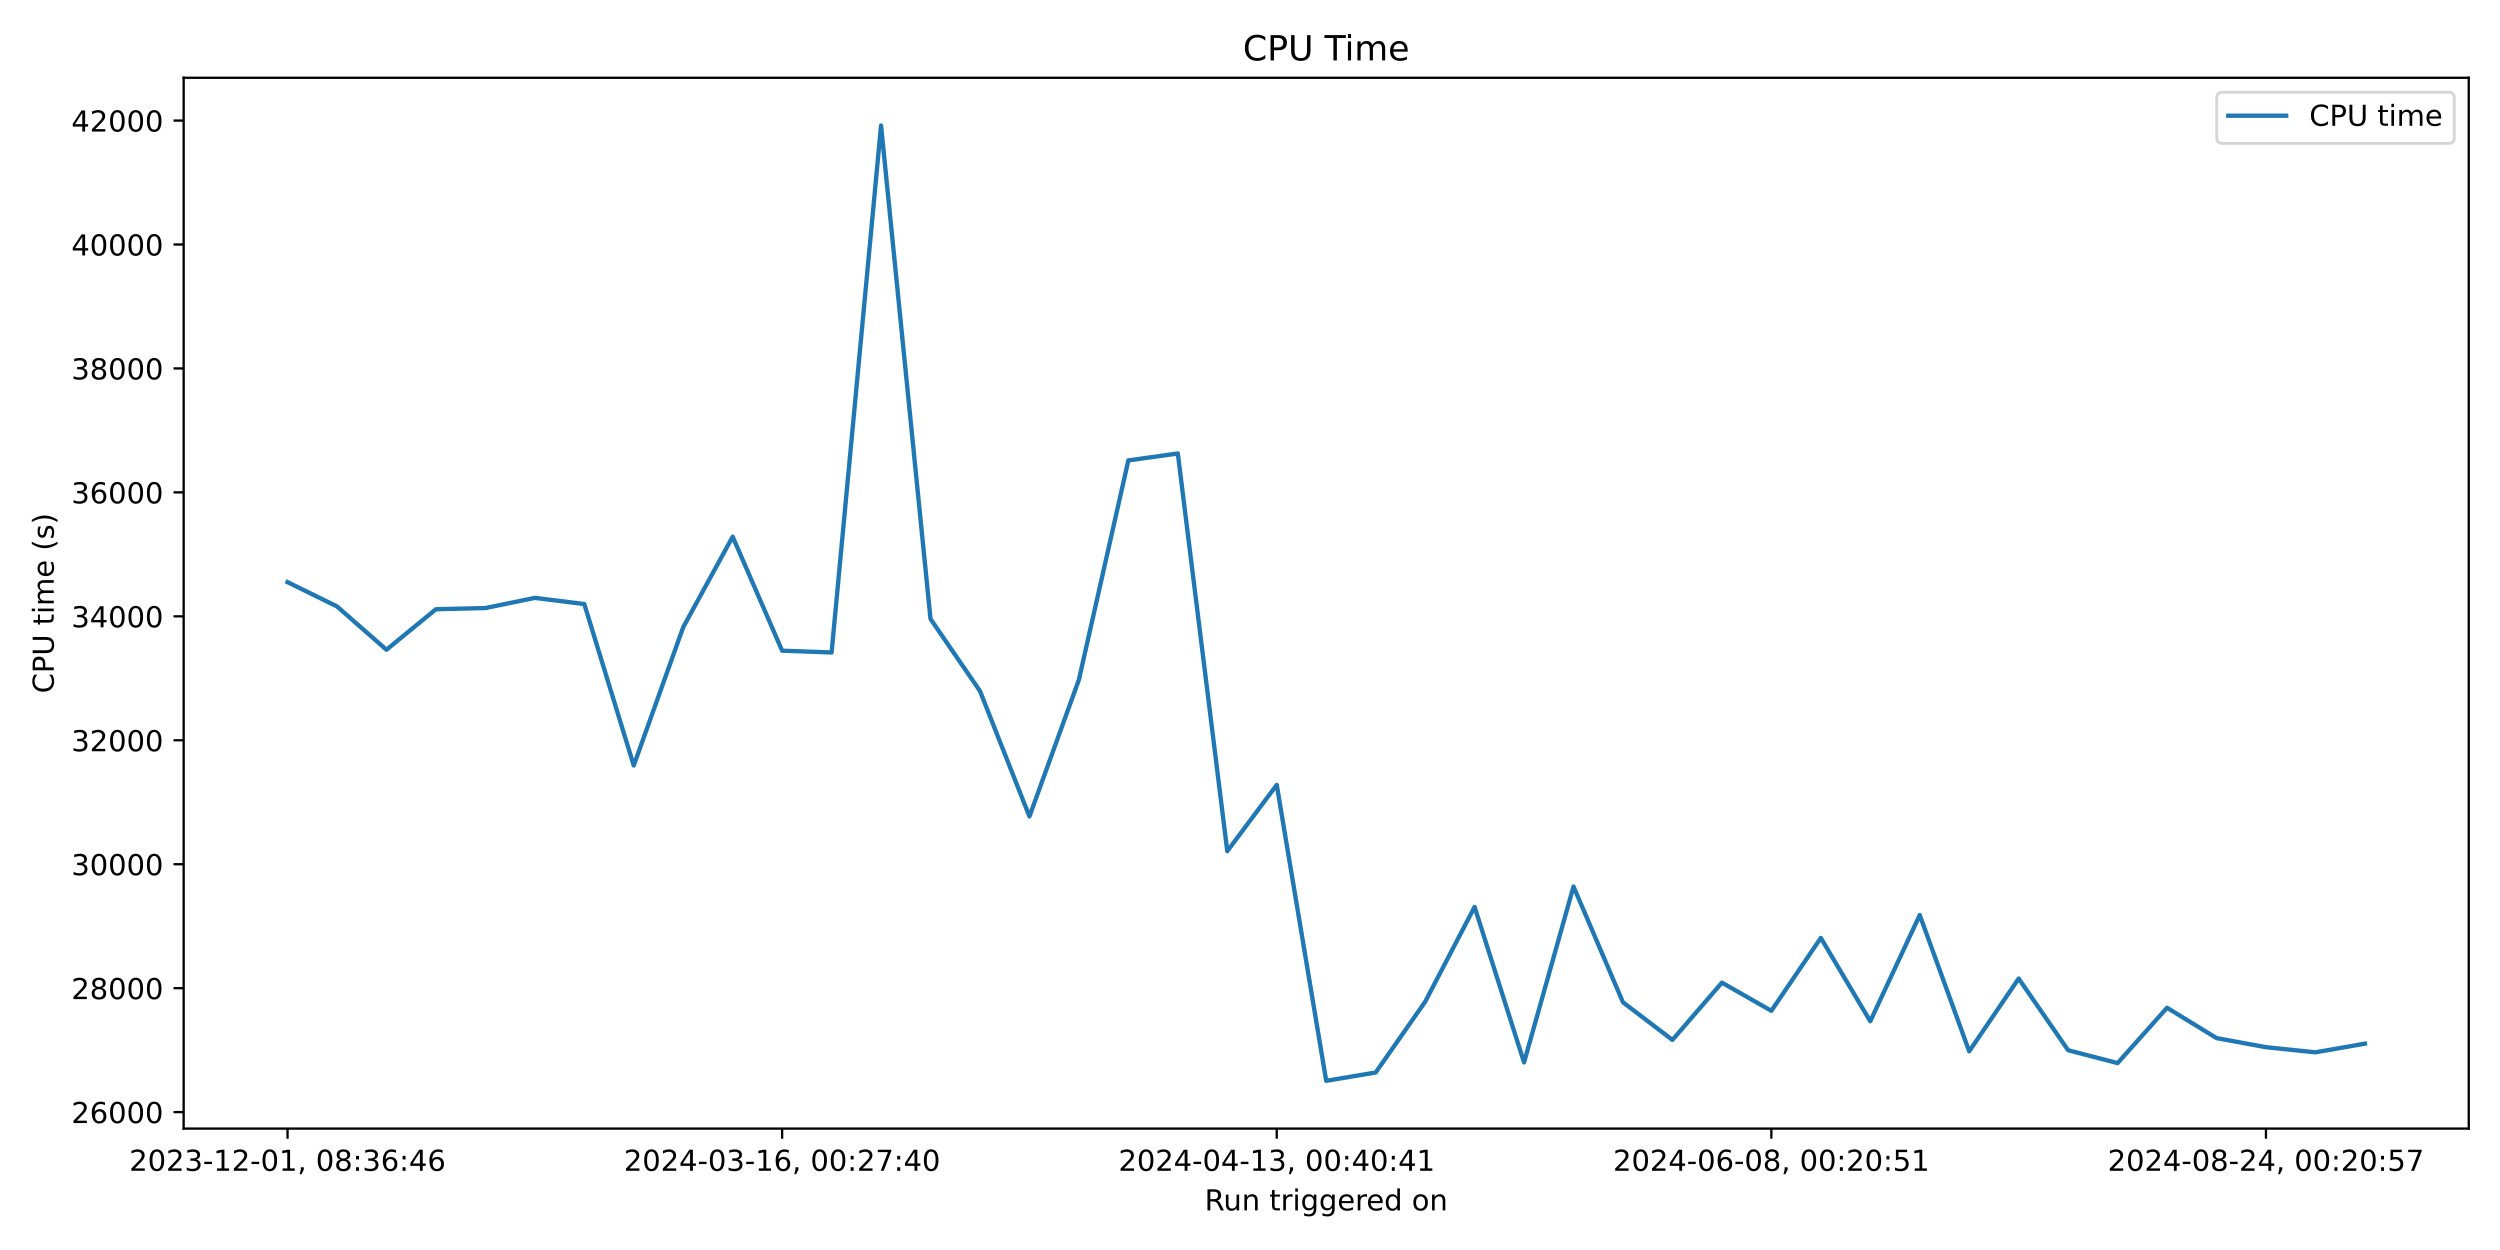
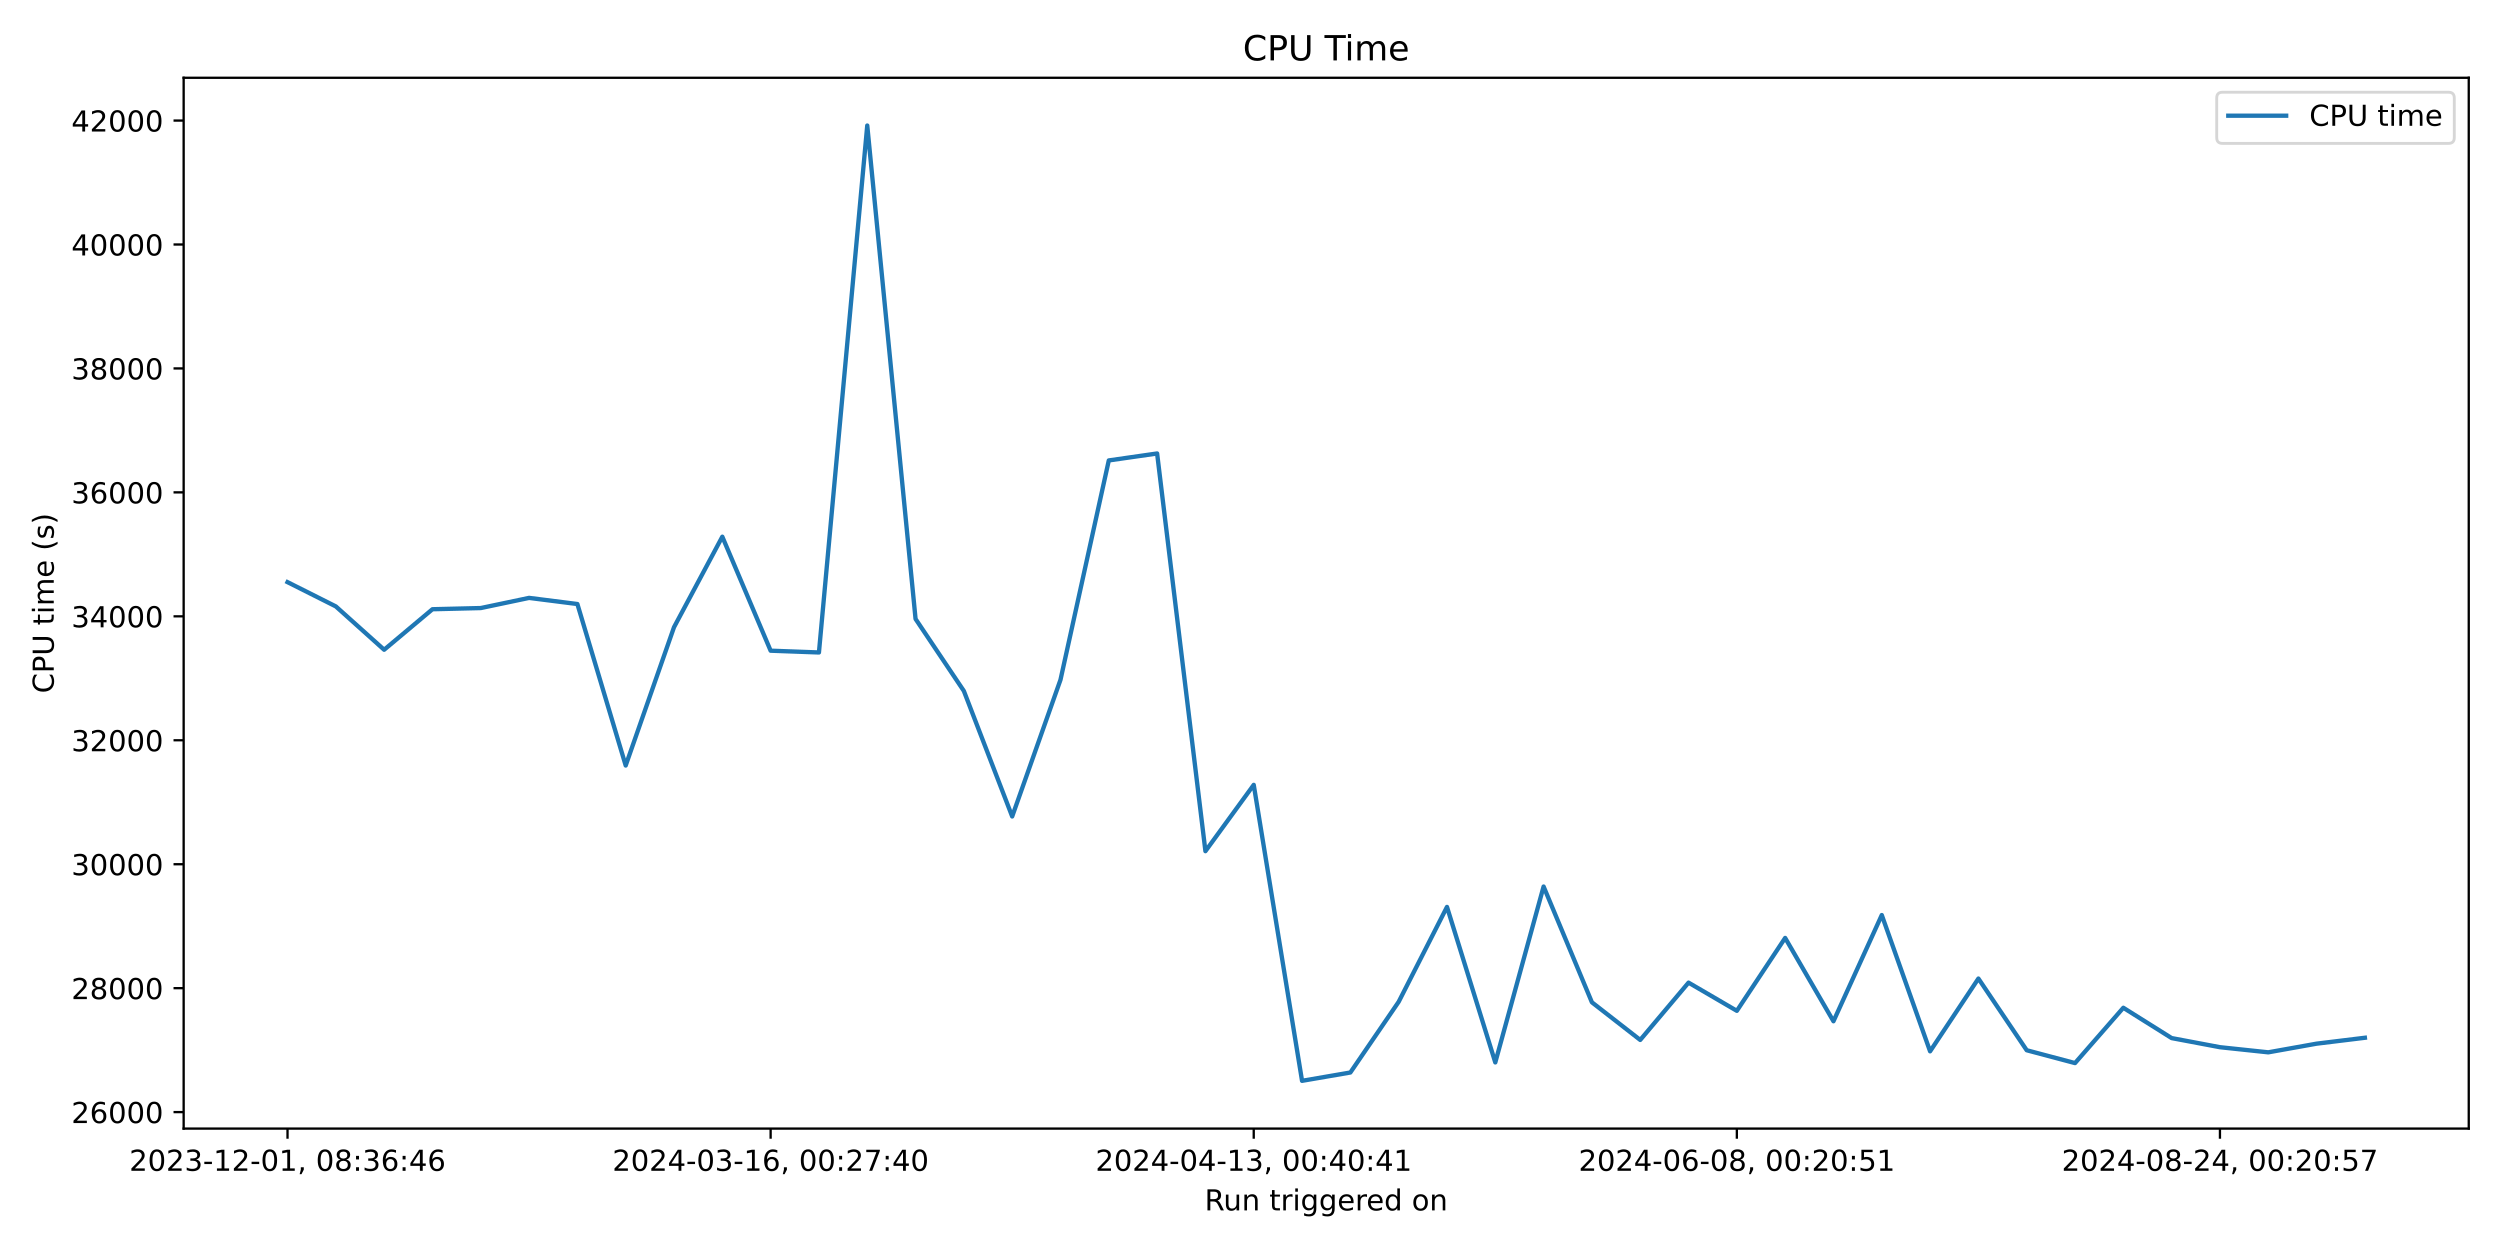
<svg xmlns="http://www.w3.org/2000/svg" xmlns:xlink="http://www.w3.org/1999/xlink" width="864pt" height="432pt" viewBox="0 0 864 432" version="1.1">
  <defs>
    <style type="text/css">*{stroke-linejoin: round; stroke-linecap: butt}</style>
  </defs>
  <g id="figure_1">
    <g id="patch_1">
      <path d="M 0 432  L 864 432  L 864 0  L 0 0  z " style="fill: #ffffff" />
    </g>
    <g id="axes_1">
      <g id="patch_2">
        <path d="M 63.47 390.04  L 853.2 390.04  L 853.2 26.88  L 63.47 26.88  z " style="fill: #ffffff" />
      </g>
      <g id="matplotlib.axis_1">
        <g id="xtick_1">
          <g id="line2d_1">
            <defs>
-               <path id="m24beb6bfbc" d="M 0 0  L 0 3.5  " style="stroke: #000000; stroke-width: 0.8" />
+               <path id="mde73b77999" d="M 0 0  L 0 3.5  " style="stroke: #000000; stroke-width: 0.8" />
            </defs>
            <g>
-               <use xlink:href="#m24beb6bfbc" x="99.367" y="390.04" style="stroke: #000000; stroke-width: 0.8" />
+               <use xlink:href="#mde73b77999" x="99.367" y="390.04" style="stroke: #000000; stroke-width: 0.8" />
            </g>
          </g>
          <g id="text_1">
            <g transform="translate(44.67463 404.6384) scale(0.1 -0.1)">
              <defs>
                <path id="DejaVuSans-32" d="M 1228 531  L 3431 531  L 3431 0  L 469 0  L 469 531  Q 828 903 1448 1529  Q 2069 2156 2228 2338  Q 2531 2678 2651 2914  Q 2772 3150 2772 3378  Q 2772 3750 2511 3984  Q 2250 4219 1831 4219  Q 1534 4219 1204 4116  Q 875 4013 500 3803  L 500 4441  Q 881 4594 1212 4672  Q 1544 4750 1819 4750  Q 2544 4750 2975 4387  Q 3406 4025 3406 3419  Q 3406 3131 3298 2873  Q 3191 2616 2906 2266  Q 2828 2175 2409 1742  Q 1991 1309 1228 531  z " transform="scale(0.015625)" />
                <path id="DejaVuSans-30" d="M 2034 4250  Q 1547 4250 1301 3770  Q 1056 3291 1056 2328  Q 1056 1369 1301 889  Q 1547 409 2034 409  Q 2525 409 2770 889  Q 3016 1369 3016 2328  Q 3016 3291 2770 3770  Q 2525 4250 2034 4250  z M 2034 4750  Q 2819 4750 3233 4129  Q 3647 3509 3647 2328  Q 3647 1150 3233 529  Q 2819 -91 2034 -91  Q 1250 -91 836 529  Q 422 1150 422 2328  Q 422 3509 836 4129  Q 1250 4750 2034 4750  z " transform="scale(0.015625)" />
                <path id="DejaVuSans-33" d="M 2597 2516  Q 3050 2419 3304 2112  Q 3559 1806 3559 1356  Q 3559 666 3084 287  Q 2609 -91 1734 -91  Q 1441 -91 1130 -33  Q 819 25 488 141  L 488 750  Q 750 597 1062 519  Q 1375 441 1716 441  Q 2309 441 2620 675  Q 2931 909 2931 1356  Q 2931 1769 2642 2001  Q 2353 2234 1838 2234  L 1294 2234  L 1294 2753  L 1863 2753  Q 2328 2753 2575 2939  Q 2822 3125 2822 3475  Q 2822 3834 2567 4026  Q 2313 4219 1838 4219  Q 1578 4219 1281 4162  Q 984 4106 628 3988  L 628 4550  Q 988 4650 1302 4700  Q 1616 4750 1894 4750  Q 2613 4750 3031 4423  Q 3450 4097 3450 3541  Q 3450 3153 3228 2886  Q 3006 2619 2597 2516  z " transform="scale(0.015625)" />
                <path id="DejaVuSans-2d" d="M 313 2009  L 1997 2009  L 1997 1497  L 313 1497  L 313 2009  z " transform="scale(0.015625)" />
                <path id="DejaVuSans-31" d="M 794 531  L 1825 531  L 1825 4091  L 703 3866  L 703 4441  L 1819 4666  L 2450 4666  L 2450 531  L 3481 531  L 3481 0  L 794 0  L 794 531  z " transform="scale(0.015625)" />
                <path id="DejaVuSans-2c" d="M 750 794  L 1409 794  L 1409 256  L 897 -744  L 494 -744  L 750 256  L 750 794  z " transform="scale(0.015625)" />
                <path id="DejaVuSans-20" transform="scale(0.015625)" />
                <path id="DejaVuSans-38" d="M 2034 2216  Q 1584 2216 1326 1975  Q 1069 1734 1069 1313  Q 1069 891 1326 650  Q 1584 409 2034 409  Q 2484 409 2743 651  Q 3003 894 3003 1313  Q 3003 1734 2745 1975  Q 2488 2216 2034 2216  z M 1403 2484  Q 997 2584 770 2862  Q 544 3141 544 3541  Q 544 4100 942 4425  Q 1341 4750 2034 4750  Q 2731 4750 3128 4425  Q 3525 4100 3525 3541  Q 3525 3141 3298 2862  Q 3072 2584 2669 2484  Q 3125 2378 3379 2068  Q 3634 1759 3634 1313  Q 3634 634 3220 271  Q 2806 -91 2034 -91  Q 1263 -91 848 271  Q 434 634 434 1313  Q 434 1759 690 2068  Q 947 2378 1403 2484  z M 1172 3481  Q 1172 3119 1398 2916  Q 1625 2713 2034 2713  Q 2441 2713 2670 2916  Q 2900 3119 2900 3481  Q 2900 3844 2670 4047  Q 2441 4250 2034 4250  Q 1625 4250 1398 4047  Q 1172 3844 1172 3481  z " transform="scale(0.015625)" />
                <path id="DejaVuSans-3a" d="M 750 794  L 1409 794  L 1409 0  L 750 0  L 750 794  z M 750 3309  L 1409 3309  L 1409 2516  L 750 2516  L 750 3309  z " transform="scale(0.015625)" />
                <path id="DejaVuSans-36" d="M 2113 2584  Q 1688 2584 1439 2293  Q 1191 2003 1191 1497  Q 1191 994 1439 701  Q 1688 409 2113 409  Q 2538 409 2786 701  Q 3034 994 3034 1497  Q 3034 2003 2786 2293  Q 2538 2584 2113 2584  z M 3366 4563  L 3366 3988  Q 3128 4100 2886 4159  Q 2644 4219 2406 4219  Q 1781 4219 1451 3797  Q 1122 3375 1075 2522  Q 1259 2794 1537 2939  Q 1816 3084 2150 3084  Q 2853 3084 3261 2657  Q 3669 2231 3669 1497  Q 3669 778 3244 343  Q 2819 -91 2113 -91  Q 1303 -91 875 529  Q 447 1150 447 2328  Q 447 3434 972 4092  Q 1497 4750 2381 4750  Q 2619 4750 2861 4703  Q 3103 4656 3366 4563  z " transform="scale(0.015625)" />
                <path id="DejaVuSans-34" d="M 2419 4116  L 825 1625  L 2419 1625  L 2419 4116  z M 2253 4666  L 3047 4666  L 3047 1625  L 3713 1625  L 3713 1100  L 3047 1100  L 3047 0  L 2419 0  L 2419 1100  L 313 1100  L 313 1709  L 2253 4666  z " transform="scale(0.015625)" />
              </defs>
              <use xlink:href="#DejaVuSans-32" />
              <use xlink:href="#DejaVuSans-30" x="63.623" />
              <use xlink:href="#DejaVuSans-32" x="127.246" />
              <use xlink:href="#DejaVuSans-33" x="190.869" />
              <use xlink:href="#DejaVuSans-2d" x="254.492" />
              <use xlink:href="#DejaVuSans-31" x="290.576" />
              <use xlink:href="#DejaVuSans-32" x="354.199" />
              <use xlink:href="#DejaVuSans-2d" x="417.822" />
              <use xlink:href="#DejaVuSans-30" x="453.906" />
              <use xlink:href="#DejaVuSans-31" x="517.529" />
              <use xlink:href="#DejaVuSans-2c" x="581.152" />
              <use xlink:href="#DejaVuSans-20" x="612.939" />
              <use xlink:href="#DejaVuSans-30" x="644.727" />
              <use xlink:href="#DejaVuSans-38" x="708.35" />
              <use xlink:href="#DejaVuSans-3a" x="771.973" />
              <use xlink:href="#DejaVuSans-33" x="805.664" />
              <use xlink:href="#DejaVuSans-36" x="869.287" />
              <use xlink:href="#DejaVuSans-3a" x="932.91" />
              <use xlink:href="#DejaVuSans-34" x="966.602" />
              <use xlink:href="#DejaVuSans-36" x="1030.225" />
            </g>
          </g>
        </g>
        <g id="xtick_2">
          <g id="line2d_2">
            <g>
-               <use xlink:href="#m24beb6bfbc" x="270.304" y="390.04" style="stroke: #000000; stroke-width: 0.8" />
+               <use xlink:href="#mde73b77999" x="266.329" y="390.04" style="stroke: #000000; stroke-width: 0.8" />
            </g>
          </g>
          <g id="text_2">
-             <g transform="translate(215.6119 404.6384) scale(0.1 -0.1)">
+             <g transform="translate(211.6366 404.6384) scale(0.1 -0.1)">
              <defs>
                <path id="DejaVuSans-37" d="M 525 4666  L 3525 4666  L 3525 4397  L 1831 0  L 1172 0  L 2766 4134  L 525 4134  L 525 4666  z " transform="scale(0.015625)" />
              </defs>
              <use xlink:href="#DejaVuSans-32" />
              <use xlink:href="#DejaVuSans-30" x="63.623" />
              <use xlink:href="#DejaVuSans-32" x="127.246" />
              <use xlink:href="#DejaVuSans-34" x="190.869" />
              <use xlink:href="#DejaVuSans-2d" x="254.492" />
              <use xlink:href="#DejaVuSans-30" x="290.576" />
              <use xlink:href="#DejaVuSans-33" x="354.199" />
              <use xlink:href="#DejaVuSans-2d" x="417.822" />
              <use xlink:href="#DejaVuSans-31" x="453.906" />
              <use xlink:href="#DejaVuSans-36" x="517.529" />
              <use xlink:href="#DejaVuSans-2c" x="581.152" />
              <use xlink:href="#DejaVuSans-20" x="612.939" />
              <use xlink:href="#DejaVuSans-30" x="644.727" />
              <use xlink:href="#DejaVuSans-30" x="708.35" />
              <use xlink:href="#DejaVuSans-3a" x="771.973" />
              <use xlink:href="#DejaVuSans-32" x="805.664" />
              <use xlink:href="#DejaVuSans-37" x="869.287" />
              <use xlink:href="#DejaVuSans-3a" x="932.91" />
              <use xlink:href="#DejaVuSans-34" x="966.602" />
              <use xlink:href="#DejaVuSans-30" x="1030.225" />
            </g>
          </g>
        </g>
        <g id="xtick_3">
          <g id="line2d_3">
            <g>
-               <use xlink:href="#m24beb6bfbc" x="441.241" y="390.04" style="stroke: #000000; stroke-width: 0.8" />
+               <use xlink:href="#mde73b77999" x="433.291" y="390.04" style="stroke: #000000; stroke-width: 0.8" />
            </g>
          </g>
          <g id="text_3">
-             <g transform="translate(386.5491 404.6384) scale(0.1 -0.1)">
+             <g transform="translate(378.5985 404.6384) scale(0.1 -0.1)">
              <use xlink:href="#DejaVuSans-32" />
              <use xlink:href="#DejaVuSans-30" x="63.623" />
              <use xlink:href="#DejaVuSans-32" x="127.246" />
              <use xlink:href="#DejaVuSans-34" x="190.869" />
              <use xlink:href="#DejaVuSans-2d" x="254.492" />
              <use xlink:href="#DejaVuSans-30" x="290.576" />
              <use xlink:href="#DejaVuSans-34" x="354.199" />
              <use xlink:href="#DejaVuSans-2d" x="417.822" />
              <use xlink:href="#DejaVuSans-31" x="453.906" />
              <use xlink:href="#DejaVuSans-33" x="517.529" />
              <use xlink:href="#DejaVuSans-2c" x="581.152" />
              <use xlink:href="#DejaVuSans-20" x="612.939" />
              <use xlink:href="#DejaVuSans-30" x="644.727" />
              <use xlink:href="#DejaVuSans-30" x="708.35" />
              <use xlink:href="#DejaVuSans-3a" x="771.973" />
              <use xlink:href="#DejaVuSans-34" x="805.664" />
              <use xlink:href="#DejaVuSans-30" x="869.287" />
              <use xlink:href="#DejaVuSans-3a" x="932.91" />
              <use xlink:href="#DejaVuSans-34" x="966.602" />
              <use xlink:href="#DejaVuSans-31" x="1030.225" />
            </g>
          </g>
        </g>
        <g id="xtick_4">
          <g id="line2d_4">
            <g>
-               <use xlink:href="#m24beb6bfbc" x="612.179" y="390.04" style="stroke: #000000; stroke-width: 0.8" />
+               <use xlink:href="#mde73b77999" x="600.253" y="390.04" style="stroke: #000000; stroke-width: 0.8" />
            </g>
          </g>
          <g id="text_4">
-             <g transform="translate(557.4863 404.6384) scale(0.1 -0.1)">
+             <g transform="translate(545.5605 404.6384) scale(0.1 -0.1)">
              <defs>
                <path id="DejaVuSans-35" d="M 691 4666  L 3169 4666  L 3169 4134  L 1269 4134  L 1269 2991  Q 1406 3038 1543 3061  Q 1681 3084 1819 3084  Q 2600 3084 3056 2656  Q 3513 2228 3513 1497  Q 3513 744 3044 326  Q 2575 -91 1722 -91  Q 1428 -91 1123 -41  Q 819 9 494 109  L 494 744  Q 775 591 1075 516  Q 1375 441 1709 441  Q 2250 441 2565 725  Q 2881 1009 2881 1497  Q 2881 1984 2565 2268  Q 2250 2553 1709 2553  Q 1456 2553 1204 2497  Q 953 2441 691 2322  L 691 4666  z " transform="scale(0.015625)" />
              </defs>
              <use xlink:href="#DejaVuSans-32" />
              <use xlink:href="#DejaVuSans-30" x="63.623" />
              <use xlink:href="#DejaVuSans-32" x="127.246" />
              <use xlink:href="#DejaVuSans-34" x="190.869" />
              <use xlink:href="#DejaVuSans-2d" x="254.492" />
              <use xlink:href="#DejaVuSans-30" x="290.576" />
              <use xlink:href="#DejaVuSans-36" x="354.199" />
              <use xlink:href="#DejaVuSans-2d" x="417.822" />
              <use xlink:href="#DejaVuSans-30" x="453.906" />
              <use xlink:href="#DejaVuSans-38" x="517.529" />
              <use xlink:href="#DejaVuSans-2c" x="581.152" />
              <use xlink:href="#DejaVuSans-20" x="612.939" />
              <use xlink:href="#DejaVuSans-30" x="644.727" />
              <use xlink:href="#DejaVuSans-30" x="708.35" />
              <use xlink:href="#DejaVuSans-3a" x="771.973" />
              <use xlink:href="#DejaVuSans-32" x="805.664" />
              <use xlink:href="#DejaVuSans-30" x="869.287" />
              <use xlink:href="#DejaVuSans-3a" x="932.91" />
              <use xlink:href="#DejaVuSans-35" x="966.602" />
              <use xlink:href="#DejaVuSans-31" x="1030.225" />
            </g>
          </g>
        </g>
        <g id="xtick_5">
          <g id="line2d_5">
            <g>
-               <use xlink:href="#m24beb6bfbc" x="783.116" y="390.04" style="stroke: #000000; stroke-width: 0.8" />
+               <use xlink:href="#mde73b77999" x="767.215" y="390.04" style="stroke: #000000; stroke-width: 0.8" />
            </g>
          </g>
          <g id="text_5">
-             <g transform="translate(728.4235 404.6384) scale(0.1 -0.1)">
+             <g transform="translate(712.5224 404.6384) scale(0.1 -0.1)">
              <use xlink:href="#DejaVuSans-32" />
              <use xlink:href="#DejaVuSans-30" x="63.623" />
              <use xlink:href="#DejaVuSans-32" x="127.246" />
              <use xlink:href="#DejaVuSans-34" x="190.869" />
              <use xlink:href="#DejaVuSans-2d" x="254.492" />
              <use xlink:href="#DejaVuSans-30" x="290.576" />
              <use xlink:href="#DejaVuSans-38" x="354.199" />
              <use xlink:href="#DejaVuSans-2d" x="417.822" />
              <use xlink:href="#DejaVuSans-32" x="453.906" />
              <use xlink:href="#DejaVuSans-34" x="517.529" />
              <use xlink:href="#DejaVuSans-2c" x="581.152" />
              <use xlink:href="#DejaVuSans-20" x="612.939" />
              <use xlink:href="#DejaVuSans-30" x="644.727" />
              <use xlink:href="#DejaVuSans-30" x="708.35" />
              <use xlink:href="#DejaVuSans-3a" x="771.973" />
              <use xlink:href="#DejaVuSans-32" x="805.664" />
              <use xlink:href="#DejaVuSans-30" x="869.287" />
              <use xlink:href="#DejaVuSans-3a" x="932.91" />
              <use xlink:href="#DejaVuSans-35" x="966.602" />
              <use xlink:href="#DejaVuSans-37" x="1030.225" />
            </g>
          </g>
        </g>
        <g id="text_6">
          <g transform="translate(416.3186 418.3166) scale(0.1 -0.1)">
            <defs>
              <path id="DejaVuSans-52" d="M 2841 2188  Q 3044 2119 3236 1894  Q 3428 1669 3622 1275  L 4263 0  L 3584 0  L 2988 1197  Q 2756 1666 2539 1819  Q 2322 1972 1947 1972  L 1259 1972  L 1259 0  L 628 0  L 628 4666  L 2053 4666  Q 2853 4666 3247 4331  Q 3641 3997 3641 3322  Q 3641 2881 3436 2590  Q 3231 2300 2841 2188  z M 1259 4147  L 1259 2491  L 2053 2491  Q 2509 2491 2742 2702  Q 2975 2913 2975 3322  Q 2975 3731 2742 3939  Q 2509 4147 2053 4147  L 1259 4147  z " transform="scale(0.015625)" />
              <path id="DejaVuSans-75" d="M 544 1381  L 544 3500  L 1119 3500  L 1119 1403  Q 1119 906 1312 657  Q 1506 409 1894 409  Q 2359 409 2629 706  Q 2900 1003 2900 1516  L 2900 3500  L 3475 3500  L 3475 0  L 2900 0  L 2900 538  Q 2691 219 2414 64  Q 2138 -91 1772 -91  Q 1169 -91 856 284  Q 544 659 544 1381  z M 1991 3584  L 1991 3584  z " transform="scale(0.015625)" />
              <path id="DejaVuSans-6e" d="M 3513 2113  L 3513 0  L 2938 0  L 2938 2094  Q 2938 2591 2744 2837  Q 2550 3084 2163 3084  Q 1697 3084 1428 2787  Q 1159 2491 1159 1978  L 1159 0  L 581 0  L 581 3500  L 1159 3500  L 1159 2956  Q 1366 3272 1645 3428  Q 1925 3584 2291 3584  Q 2894 3584 3203 3211  Q 3513 2838 3513 2113  z " transform="scale(0.015625)" />
              <path id="DejaVuSans-74" d="M 1172 4494  L 1172 3500  L 2356 3500  L 2356 3053  L 1172 3053  L 1172 1153  Q 1172 725 1289 603  Q 1406 481 1766 481  L 2356 481  L 2356 0  L 1766 0  Q 1100 0 847 248  Q 594 497 594 1153  L 594 3053  L 172 3053  L 172 3500  L 594 3500  L 594 4494  L 1172 4494  z " transform="scale(0.015625)" />
              <path id="DejaVuSans-72" d="M 2631 2963  Q 2534 3019 2420 3045  Q 2306 3072 2169 3072  Q 1681 3072 1420 2755  Q 1159 2438 1159 1844  L 1159 0  L 581 0  L 581 3500  L 1159 3500  L 1159 2956  Q 1341 3275 1631 3429  Q 1922 3584 2338 3584  Q 2397 3584 2469 3576  Q 2541 3569 2628 3553  L 2631 2963  z " transform="scale(0.015625)" />
              <path id="DejaVuSans-69" d="M 603 3500  L 1178 3500  L 1178 0  L 603 0  L 603 3500  z M 603 4863  L 1178 4863  L 1178 4134  L 603 4134  L 603 4863  z " transform="scale(0.015625)" />
              <path id="DejaVuSans-67" d="M 2906 1791  Q 2906 2416 2648 2759  Q 2391 3103 1925 3103  Q 1463 3103 1205 2759  Q 947 2416 947 1791  Q 947 1169 1205 825  Q 1463 481 1925 481  Q 2391 481 2648 825  Q 2906 1169 2906 1791  z M 3481 434  Q 3481 -459 3084 -895  Q 2688 -1331 1869 -1331  Q 1566 -1331 1297 -1286  Q 1028 -1241 775 -1147  L 775 -588  Q 1028 -725 1275 -790  Q 1522 -856 1778 -856  Q 2344 -856 2625 -561  Q 2906 -266 2906 331  L 2906 616  Q 2728 306 2450 153  Q 2172 0 1784 0  Q 1141 0 747 490  Q 353 981 353 1791  Q 353 2603 747 3093  Q 1141 3584 1784 3584  Q 2172 3584 2450 3431  Q 2728 3278 2906 2969  L 2906 3500  L 3481 3500  L 3481 434  z " transform="scale(0.015625)" />
              <path id="DejaVuSans-65" d="M 3597 1894  L 3597 1613  L 953 1613  Q 991 1019 1311 708  Q 1631 397 2203 397  Q 2534 397 2845 478  Q 3156 559 3463 722  L 3463 178  Q 3153 47 2828 -22  Q 2503 -91 2169 -91  Q 1331 -91 842 396  Q 353 884 353 1716  Q 353 2575 817 3079  Q 1281 3584 2069 3584  Q 2775 3584 3186 3129  Q 3597 2675 3597 1894  z M 3022 2063  Q 3016 2534 2758 2815  Q 2500 3097 2075 3097  Q 1594 3097 1305 2825  Q 1016 2553 972 2059  L 3022 2063  z " transform="scale(0.015625)" />
              <path id="DejaVuSans-64" d="M 2906 2969  L 2906 4863  L 3481 4863  L 3481 0  L 2906 0  L 2906 525  Q 2725 213 2448 61  Q 2172 -91 1784 -91  Q 1150 -91 751 415  Q 353 922 353 1747  Q 353 2572 751 3078  Q 1150 3584 1784 3584  Q 2172 3584 2448 3432  Q 2725 3281 2906 2969  z M 947 1747  Q 947 1113 1208 752  Q 1469 391 1925 391  Q 2381 391 2643 752  Q 2906 1113 2906 1747  Q 2906 2381 2643 2742  Q 2381 3103 1925 3103  Q 1469 3103 1208 2742  Q 947 2381 947 1747  z " transform="scale(0.015625)" />
              <path id="DejaVuSans-6f" d="M 1959 3097  Q 1497 3097 1228 2736  Q 959 2375 959 1747  Q 959 1119 1226 758  Q 1494 397 1959 397  Q 2419 397 2687 759  Q 2956 1122 2956 1747  Q 2956 2369 2687 2733  Q 2419 3097 1959 3097  z M 1959 3584  Q 2709 3584 3137 3096  Q 3566 2609 3566 1747  Q 3566 888 3137 398  Q 2709 -91 1959 -91  Q 1206 -91 779 398  Q 353 888 353 1747  Q 353 2609 779 3096  Q 1206 3584 1959 3584  z " transform="scale(0.015625)" />
            </defs>
            <use xlink:href="#DejaVuSans-52" />
            <use xlink:href="#DejaVuSans-75" x="64.982" />
            <use xlink:href="#DejaVuSans-6e" x="128.361" />
            <use xlink:href="#DejaVuSans-20" x="191.74" />
            <use xlink:href="#DejaVuSans-74" x="223.527" />
            <use xlink:href="#DejaVuSans-72" x="262.736" />
            <use xlink:href="#DejaVuSans-69" x="303.85" />
            <use xlink:href="#DejaVuSans-67" x="331.633" />
            <use xlink:href="#DejaVuSans-67" x="395.109" />
            <use xlink:href="#DejaVuSans-65" x="458.586" />
            <use xlink:href="#DejaVuSans-72" x="520.109" />
            <use xlink:href="#DejaVuSans-65" x="558.973" />
            <use xlink:href="#DejaVuSans-64" x="620.496" />
            <use xlink:href="#DejaVuSans-20" x="683.973" />
            <use xlink:href="#DejaVuSans-6f" x="715.76" />
            <use xlink:href="#DejaVuSans-6e" x="776.941" />
          </g>
        </g>
      </g>
      <g id="matplotlib.axis_2">
        <g id="ytick_1">
          <g id="line2d_6">
            <defs>
-               <path id="m6af165d08f" d="M 0 0  L -3.5 0  " style="stroke: #000000; stroke-width: 0.8" />
+               <path id="mcc2761fb4e" d="M 0 0  L -3.5 0  " style="stroke: #000000; stroke-width: 0.8" />
            </defs>
            <g>
-               <use xlink:href="#m6af165d08f" x="63.47" y="384.342" style="stroke: #000000; stroke-width: 0.8" />
+               <use xlink:href="#mcc2761fb4e" x="63.47" y="384.342" style="stroke: #000000; stroke-width: 0.8" />
            </g>
          </g>
          <g id="text_7">
            <g transform="translate(24.6575 388.1413) scale(0.1 -0.1)">
              <use xlink:href="#DejaVuSans-32" />
              <use xlink:href="#DejaVuSans-36" x="63.623" />
              <use xlink:href="#DejaVuSans-30" x="127.246" />
              <use xlink:href="#DejaVuSans-30" x="190.869" />
              <use xlink:href="#DejaVuSans-30" x="254.492" />
            </g>
          </g>
        </g>
        <g id="ytick_2">
          <g id="line2d_7">
            <g>
-               <use xlink:href="#m6af165d08f" x="63.47" y="341.507" style="stroke: #000000; stroke-width: 0.8" />
+               <use xlink:href="#mcc2761fb4e" x="63.47" y="341.507" style="stroke: #000000; stroke-width: 0.8" />
            </g>
          </g>
          <g id="text_8">
            <g transform="translate(24.6575 345.3066) scale(0.1 -0.1)">
              <use xlink:href="#DejaVuSans-32" />
              <use xlink:href="#DejaVuSans-38" x="63.623" />
              <use xlink:href="#DejaVuSans-30" x="127.246" />
              <use xlink:href="#DejaVuSans-30" x="190.869" />
              <use xlink:href="#DejaVuSans-30" x="254.492" />
            </g>
          </g>
        </g>
        <g id="ytick_3">
          <g id="line2d_8">
            <g>
-               <use xlink:href="#m6af165d08f" x="63.47" y="298.673" style="stroke: #000000; stroke-width: 0.8" />
+               <use xlink:href="#mcc2761fb4e" x="63.47" y="298.673" style="stroke: #000000; stroke-width: 0.8" />
            </g>
          </g>
          <g id="text_9">
            <g transform="translate(24.6575 302.4718) scale(0.1 -0.1)">
              <use xlink:href="#DejaVuSans-33" />
              <use xlink:href="#DejaVuSans-30" x="63.623" />
              <use xlink:href="#DejaVuSans-30" x="127.246" />
              <use xlink:href="#DejaVuSans-30" x="190.869" />
              <use xlink:href="#DejaVuSans-30" x="254.492" />
            </g>
          </g>
        </g>
        <g id="ytick_4">
          <g id="line2d_9">
            <g>
-               <use xlink:href="#m6af165d08f" x="63.47" y="255.838" style="stroke: #000000; stroke-width: 0.8" />
+               <use xlink:href="#mcc2761fb4e" x="63.47" y="255.838" style="stroke: #000000; stroke-width: 0.8" />
            </g>
          </g>
          <g id="text_10">
            <g transform="translate(24.6575 259.6371) scale(0.1 -0.1)">
              <use xlink:href="#DejaVuSans-33" />
              <use xlink:href="#DejaVuSans-32" x="63.623" />
              <use xlink:href="#DejaVuSans-30" x="127.246" />
              <use xlink:href="#DejaVuSans-30" x="190.869" />
              <use xlink:href="#DejaVuSans-30" x="254.492" />
            </g>
          </g>
        </g>
        <g id="ytick_5">
          <g id="line2d_10">
            <g>
-               <use xlink:href="#m6af165d08f" x="63.47" y="213.003" style="stroke: #000000; stroke-width: 0.8" />
+               <use xlink:href="#mcc2761fb4e" x="63.47" y="213.003" style="stroke: #000000; stroke-width: 0.8" />
            </g>
          </g>
          <g id="text_11">
            <g transform="translate(24.6575 216.8023) scale(0.1 -0.1)">
              <use xlink:href="#DejaVuSans-33" />
              <use xlink:href="#DejaVuSans-34" x="63.623" />
              <use xlink:href="#DejaVuSans-30" x="127.246" />
              <use xlink:href="#DejaVuSans-30" x="190.869" />
              <use xlink:href="#DejaVuSans-30" x="254.492" />
            </g>
          </g>
        </g>
        <g id="ytick_6">
          <g id="line2d_11">
            <g>
-               <use xlink:href="#m6af165d08f" x="63.47" y="170.168" style="stroke: #000000; stroke-width: 0.8" />
+               <use xlink:href="#mcc2761fb4e" x="63.47" y="170.168" style="stroke: #000000; stroke-width: 0.8" />
            </g>
          </g>
          <g id="text_12">
            <g transform="translate(24.6575 173.9676) scale(0.1 -0.1)">
              <use xlink:href="#DejaVuSans-33" />
              <use xlink:href="#DejaVuSans-36" x="63.623" />
              <use xlink:href="#DejaVuSans-30" x="127.246" />
              <use xlink:href="#DejaVuSans-30" x="190.869" />
              <use xlink:href="#DejaVuSans-30" x="254.492" />
            </g>
          </g>
        </g>
        <g id="ytick_7">
          <g id="line2d_12">
            <g>
-               <use xlink:href="#m6af165d08f" x="63.47" y="127.334" style="stroke: #000000; stroke-width: 0.8" />
+               <use xlink:href="#mcc2761fb4e" x="63.47" y="127.334" style="stroke: #000000; stroke-width: 0.8" />
            </g>
          </g>
          <g id="text_13">
            <g transform="translate(24.6575 131.1329) scale(0.1 -0.1)">
              <use xlink:href="#DejaVuSans-33" />
              <use xlink:href="#DejaVuSans-38" x="63.623" />
              <use xlink:href="#DejaVuSans-30" x="127.246" />
              <use xlink:href="#DejaVuSans-30" x="190.869" />
              <use xlink:href="#DejaVuSans-30" x="254.492" />
            </g>
          </g>
        </g>
        <g id="ytick_8">
          <g id="line2d_13">
            <g>
-               <use xlink:href="#m6af165d08f" x="63.47" y="84.499" style="stroke: #000000; stroke-width: 0.8" />
+               <use xlink:href="#mcc2761fb4e" x="63.47" y="84.499" style="stroke: #000000; stroke-width: 0.8" />
            </g>
          </g>
          <g id="text_14">
            <g transform="translate(24.6575 88.2981) scale(0.1 -0.1)">
              <use xlink:href="#DejaVuSans-34" />
              <use xlink:href="#DejaVuSans-30" x="63.623" />
              <use xlink:href="#DejaVuSans-30" x="127.246" />
              <use xlink:href="#DejaVuSans-30" x="190.869" />
              <use xlink:href="#DejaVuSans-30" x="254.492" />
            </g>
          </g>
        </g>
        <g id="ytick_9">
          <g id="line2d_14">
            <g>
-               <use xlink:href="#m6af165d08f" x="63.47" y="41.664" style="stroke: #000000; stroke-width: 0.8" />
+               <use xlink:href="#mcc2761fb4e" x="63.47" y="41.664" style="stroke: #000000; stroke-width: 0.8" />
            </g>
          </g>
          <g id="text_15">
            <g transform="translate(24.6575 45.46335) scale(0.1 -0.1)">
              <use xlink:href="#DejaVuSans-34" />
              <use xlink:href="#DejaVuSans-32" x="63.623" />
              <use xlink:href="#DejaVuSans-30" x="127.246" />
              <use xlink:href="#DejaVuSans-30" x="190.869" />
              <use xlink:href="#DejaVuSans-30" x="254.492" />
            </g>
          </g>
        </g>
        <g id="text_16">
          <g transform="translate(18.57781 239.6061) rotate(-90) scale(0.1 -0.1)">
            <defs>
              <path id="DejaVuSans-43" d="M 4122 4306  L 4122 3641  Q 3803 3938 3442 4084  Q 3081 4231 2675 4231  Q 1875 4231 1450 3742  Q 1025 3253 1025 2328  Q 1025 1406 1450 917  Q 1875 428 2675 428  Q 3081 428 3442 575  Q 3803 722 4122 1019  L 4122 359  Q 3791 134 3420 21  Q 3050 -91 2638 -91  Q 1578 -91 968 557  Q 359 1206 359 2328  Q 359 3453 968 4101  Q 1578 4750 2638 4750  Q 3056 4750 3426 4639  Q 3797 4528 4122 4306  z " transform="scale(0.015625)" />
              <path id="DejaVuSans-50" d="M 1259 4147  L 1259 2394  L 2053 2394  Q 2494 2394 2734 2622  Q 2975 2850 2975 3272  Q 2975 3691 2734 3919  Q 2494 4147 2053 4147  L 1259 4147  z M 628 4666  L 2053 4666  Q 2838 4666 3239 4311  Q 3641 3956 3641 3272  Q 3641 2581 3239 2228  Q 2838 1875 2053 1875  L 1259 1875  L 1259 0  L 628 0  L 628 4666  z " transform="scale(0.015625)" />
              <path id="DejaVuSans-55" d="M 556 4666  L 1191 4666  L 1191 1831  Q 1191 1081 1462 751  Q 1734 422 2344 422  Q 2950 422 3222 751  Q 3494 1081 3494 1831  L 3494 4666  L 4128 4666  L 4128 1753  Q 4128 841 3676 375  Q 3225 -91 2344 -91  Q 1459 -91 1007 375  Q 556 841 556 1753  L 556 4666  z " transform="scale(0.015625)" />
              <path id="DejaVuSans-6d" d="M 3328 2828  Q 3544 3216 3844 3400  Q 4144 3584 4550 3584  Q 5097 3584 5394 3201  Q 5691 2819 5691 2113  L 5691 0  L 5113 0  L 5113 2094  Q 5113 2597 4934 2840  Q 4756 3084 4391 3084  Q 3944 3084 3684 2787  Q 3425 2491 3425 1978  L 3425 0  L 2847 0  L 2847 2094  Q 2847 2600 2669 2842  Q 2491 3084 2119 3084  Q 1678 3084 1418 2786  Q 1159 2488 1159 1978  L 1159 0  L 581 0  L 581 3500  L 1159 3500  L 1159 2956  Q 1356 3278 1631 3431  Q 1906 3584 2284 3584  Q 2666 3584 2933 3390  Q 3200 3197 3328 2828  z " transform="scale(0.015625)" />
              <path id="DejaVuSans-28" d="M 1984 4856  Q 1566 4138 1362 3434  Q 1159 2731 1159 2009  Q 1159 1288 1364 580  Q 1569 -128 1984 -844  L 1484 -844  Q 1016 -109 783 600  Q 550 1309 550 2009  Q 550 2706 781 3412  Q 1013 4119 1484 4856  L 1984 4856  z " transform="scale(0.015625)" />
              <path id="DejaVuSans-73" d="M 2834 3397  L 2834 2853  Q 2591 2978 2328 3040  Q 2066 3103 1784 3103  Q 1356 3103 1142 2972  Q 928 2841 928 2578  Q 928 2378 1081 2264  Q 1234 2150 1697 2047  L 1894 2003  Q 2506 1872 2764 1633  Q 3022 1394 3022 966  Q 3022 478 2636 193  Q 2250 -91 1575 -91  Q 1294 -91 989 -36  Q 684 19 347 128  L 347 722  Q 666 556 975 473  Q 1284 391 1588 391  Q 1994 391 2212 530  Q 2431 669 2431 922  Q 2431 1156 2273 1281  Q 2116 1406 1581 1522  L 1381 1569  Q 847 1681 609 1914  Q 372 2147 372 2553  Q 372 3047 722 3315  Q 1072 3584 1716 3584  Q 2034 3584 2315 3537  Q 2597 3491 2834 3397  z " transform="scale(0.015625)" />
              <path id="DejaVuSans-29" d="M 513 4856  L 1013 4856  Q 1481 4119 1714 3412  Q 1947 2706 1947 2009  Q 1947 1309 1714 600  Q 1481 -109 1013 -844  L 513 -844  Q 928 -128 1133 580  Q 1338 1288 1338 2009  Q 1338 2731 1133 3434  Q 928 4138 513 4856  z " transform="scale(0.015625)" />
            </defs>
            <use xlink:href="#DejaVuSans-43" />
            <use xlink:href="#DejaVuSans-50" x="69.824" />
            <use xlink:href="#DejaVuSans-55" x="130.127" />
            <use xlink:href="#DejaVuSans-20" x="203.32" />
            <use xlink:href="#DejaVuSans-74" x="235.107" />
            <use xlink:href="#DejaVuSans-69" x="274.316" />
            <use xlink:href="#DejaVuSans-6d" x="302.1" />
            <use xlink:href="#DejaVuSans-65" x="399.512" />
            <use xlink:href="#DejaVuSans-20" x="461.035" />
            <use xlink:href="#DejaVuSans-28" x="492.822" />
            <use xlink:href="#DejaVuSans-73" x="531.836" />
            <use xlink:href="#DejaVuSans-29" x="583.936" />
          </g>
        </g>
      </g>
      <g id="line2d_15">
-         <path d="M 99.367 201.188  L 116.461 209.577  L 133.554 224.554  L 150.648 210.552  L 167.742 210.142  L 184.835 206.632  L 201.929 208.753  L 219.023 264.561  L 236.117 216.766  L 253.21 185.486  L 270.304 224.879  L 287.398 225.492  L 304.491 43.387  L 321.585 213.912  L 338.679 238.811  L 355.773 282.17  L 372.866 234.925  L 389.96 159.123  L 407.054 156.721  L 424.148 294.159  L 441.241 271.248  L 458.335 373.533  L 475.429 370.657  L 492.522 346.228  L 509.616 313.438  L 526.71 367.17  L 543.804 306.389  L 560.897 346.398  L 577.991 359.401  L 595.085 339.599  L 612.179 349.338  L 629.272 324.15  L 646.366 352.943  L 663.46 316.246  L 680.553 363.335  L 697.647 338.191  L 714.741 362.964  L 731.835 367.401  L 748.928 348.285  L 766.022 358.764  L 783.116 361.914  L 800.209 363.684  L 817.303 360.693  " clip-path="url(#p0f288c27db)" style="fill: none; stroke: #1f77b4; stroke-width: 1.5; stroke-linecap: square" />
+         <path d="M 99.367 201.188  L 116.063 209.577  L 132.759 224.554  L 149.455 210.552  L 166.152 210.142  L 182.848 206.632  L 199.544 208.753  L 216.24 264.561  L 232.936 216.766  L 249.633 185.486  L 266.329 224.879  L 283.025 225.492  L 299.721 43.387  L 316.417 213.912  L 333.114 238.811  L 349.81 282.17  L 366.506 234.925  L 383.202 159.123  L 399.898 156.721  L 416.595 294.159  L 433.291 271.248  L 449.987 373.533  L 466.683 370.657  L 483.379 346.228  L 500.075 313.438  L 516.772 367.17  L 533.468 306.389  L 550.164 346.398  L 566.86 359.401  L 583.556 339.599  L 600.253 349.338  L 616.949 324.15  L 633.645 352.943  L 650.341 316.246  L 667.037 363.335  L 683.734 338.191  L 700.43 362.964  L 717.126 367.401  L 733.822 348.285  L 750.518 358.764  L 767.215 361.914  L 783.911 363.684  L 800.607 360.693  L 817.303 358.649  " clip-path="url(#p8da8f698f0)" style="fill: none; stroke: #1f77b4; stroke-width: 1.5; stroke-linecap: square" />
      </g>
      <g id="patch_3">
        <path d="M 63.47 390.04  L 63.47 26.88  " style="fill: none; stroke: #000000; stroke-width: 0.8; stroke-linejoin: miter; stroke-linecap: square" />
      </g>
      <g id="patch_4">
        <path d="M 853.2 390.04  L 853.2 26.88  " style="fill: none; stroke: #000000; stroke-width: 0.8; stroke-linejoin: miter; stroke-linecap: square" />
      </g>
      <g id="patch_5">
        <path d="M 63.47 390.04  L 853.2 390.04  " style="fill: none; stroke: #000000; stroke-width: 0.8; stroke-linejoin: miter; stroke-linecap: square" />
      </g>
      <g id="patch_6">
        <path d="M 63.47 26.88  L 853.2 26.88  " style="fill: none; stroke: #000000; stroke-width: 0.8; stroke-linejoin: miter; stroke-linecap: square" />
      </g>
      <g id="text_17">
        <g transform="translate(429.5491 20.88) scale(0.12 -0.12)">
          <defs>
            <path id="DejaVuSans-54" d="M -19 4666  L 3928 4666  L 3928 4134  L 2272 4134  L 2272 0  L 1638 0  L 1638 4134  L -19 4134  L -19 4666  z " transform="scale(0.015625)" />
          </defs>
          <use xlink:href="#DejaVuSans-43" />
          <use xlink:href="#DejaVuSans-50" x="69.824" />
          <use xlink:href="#DejaVuSans-55" x="130.127" />
          <use xlink:href="#DejaVuSans-20" x="203.32" />
          <use xlink:href="#DejaVuSans-54" x="235.107" />
          <use xlink:href="#DejaVuSans-69" x="293.066" />
          <use xlink:href="#DejaVuSans-6d" x="320.85" />
          <use xlink:href="#DejaVuSans-65" x="418.262" />
        </g>
      </g>
      <g id="legend_1">
        <g id="patch_7">
          <path d="M 768.098 49.558  L 846.2 49.558  Q 848.2 49.558 848.2 47.558  L 848.2 33.88  Q 848.2 31.88 846.2 31.88  L 768.098 31.88  Q 766.098 31.88 766.098 33.88  L 766.098 47.558  Q 766.098 49.558 768.098 49.558  z " style="fill: #ffffff; opacity: 0.8; stroke: #cccccc; stroke-linejoin: miter" />
        </g>
        <g id="line2d_16">
          <path d="M 770.098 39.978  L 780.098 39.978  L 790.098 39.978  " style="fill: none; stroke: #1f77b4; stroke-width: 1.5; stroke-linecap: square" />
        </g>
        <g id="text_18">
          <g transform="translate(798.0984 43.47844) scale(0.1 -0.1)">
            <use xlink:href="#DejaVuSans-43" />
            <use xlink:href="#DejaVuSans-50" x="69.824" />
            <use xlink:href="#DejaVuSans-55" x="130.127" />
            <use xlink:href="#DejaVuSans-20" x="203.32" />
            <use xlink:href="#DejaVuSans-74" x="235.107" />
            <use xlink:href="#DejaVuSans-69" x="274.316" />
            <use xlink:href="#DejaVuSans-6d" x="302.1" />
            <use xlink:href="#DejaVuSans-65" x="399.512" />
          </g>
        </g>
      </g>
    </g>
  </g>
  <defs>
-     <clipPath id="p0f288c27db">
+     <clipPath id="p8da8f698f0">
      <rect x="63.47" y="26.88" width="789.73" height="363.16" />
    </clipPath>
  </defs>
</svg>
